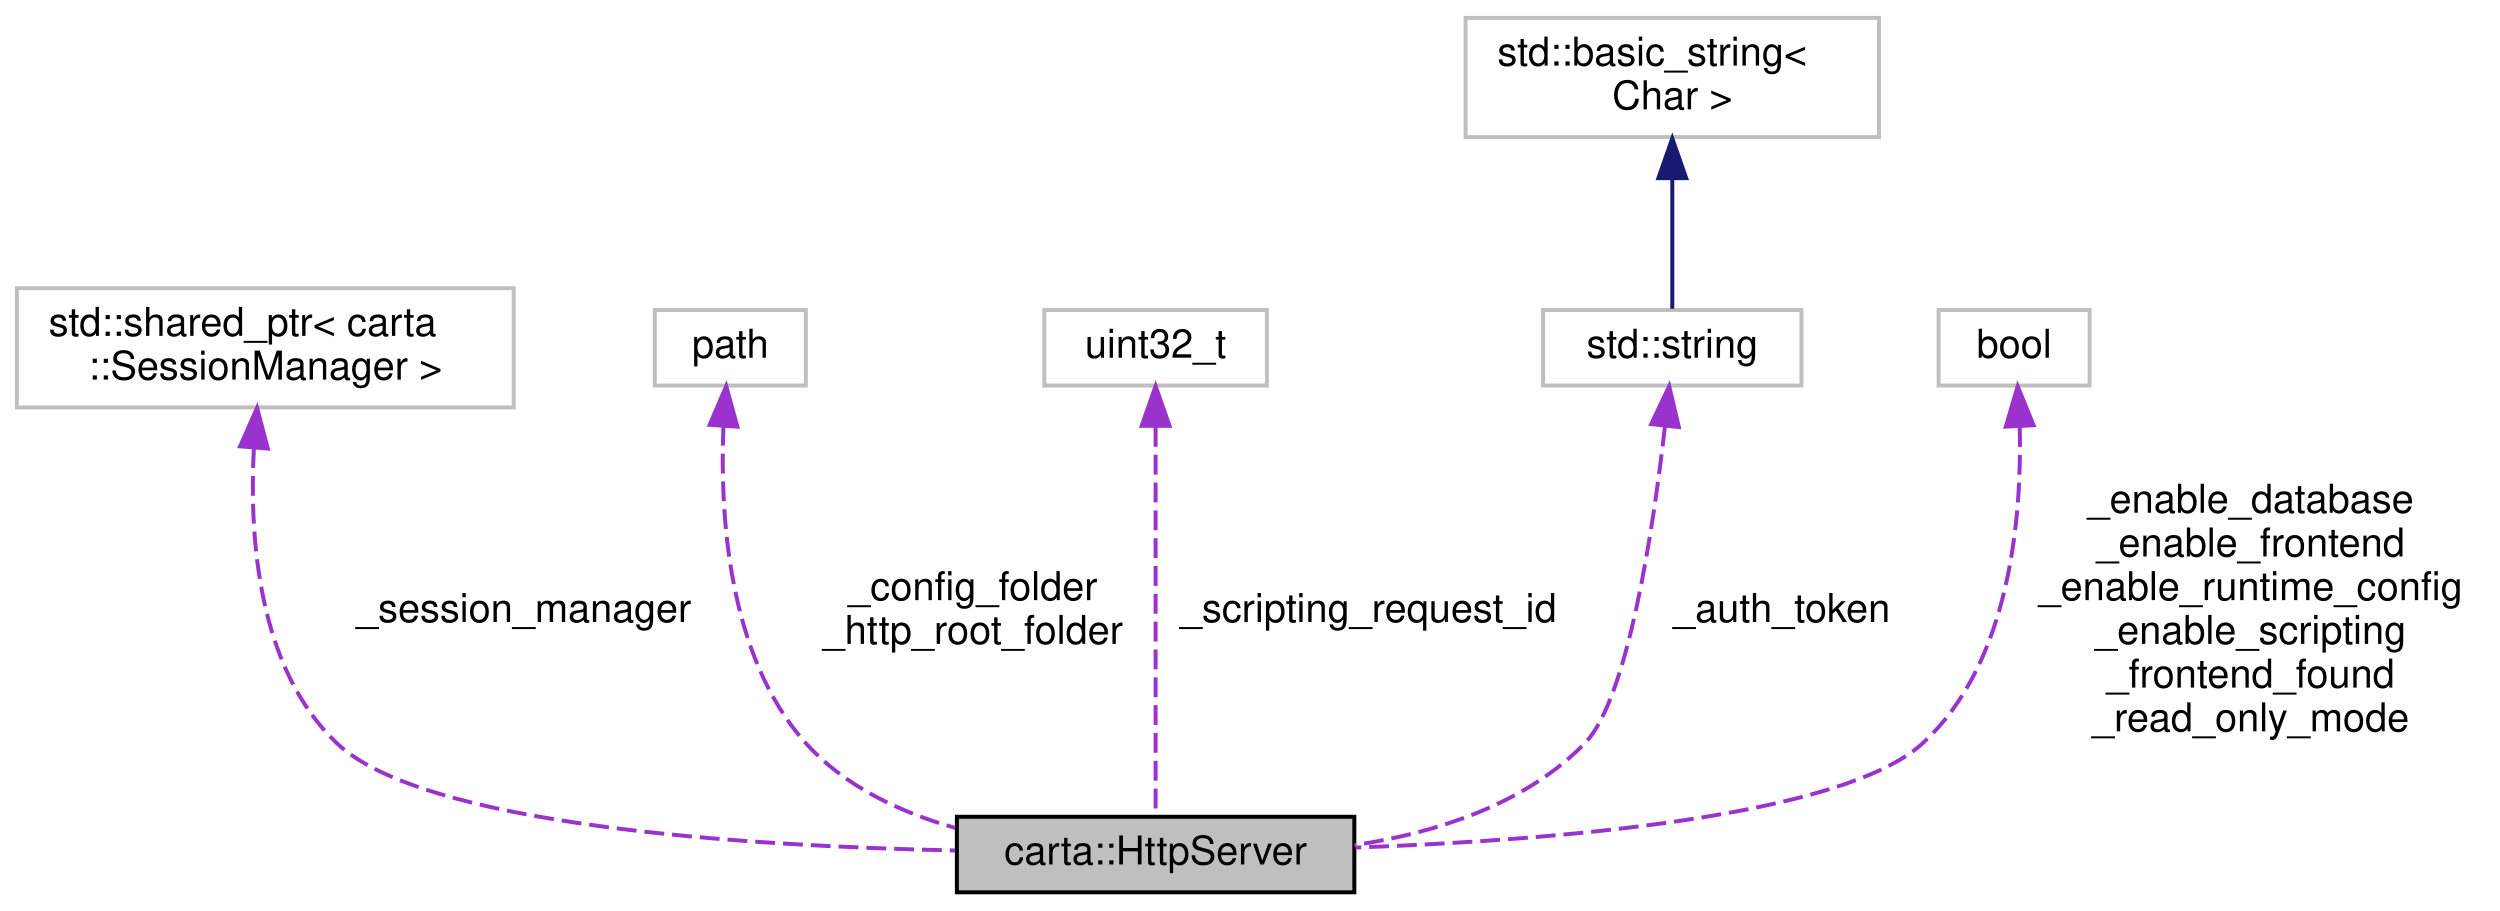
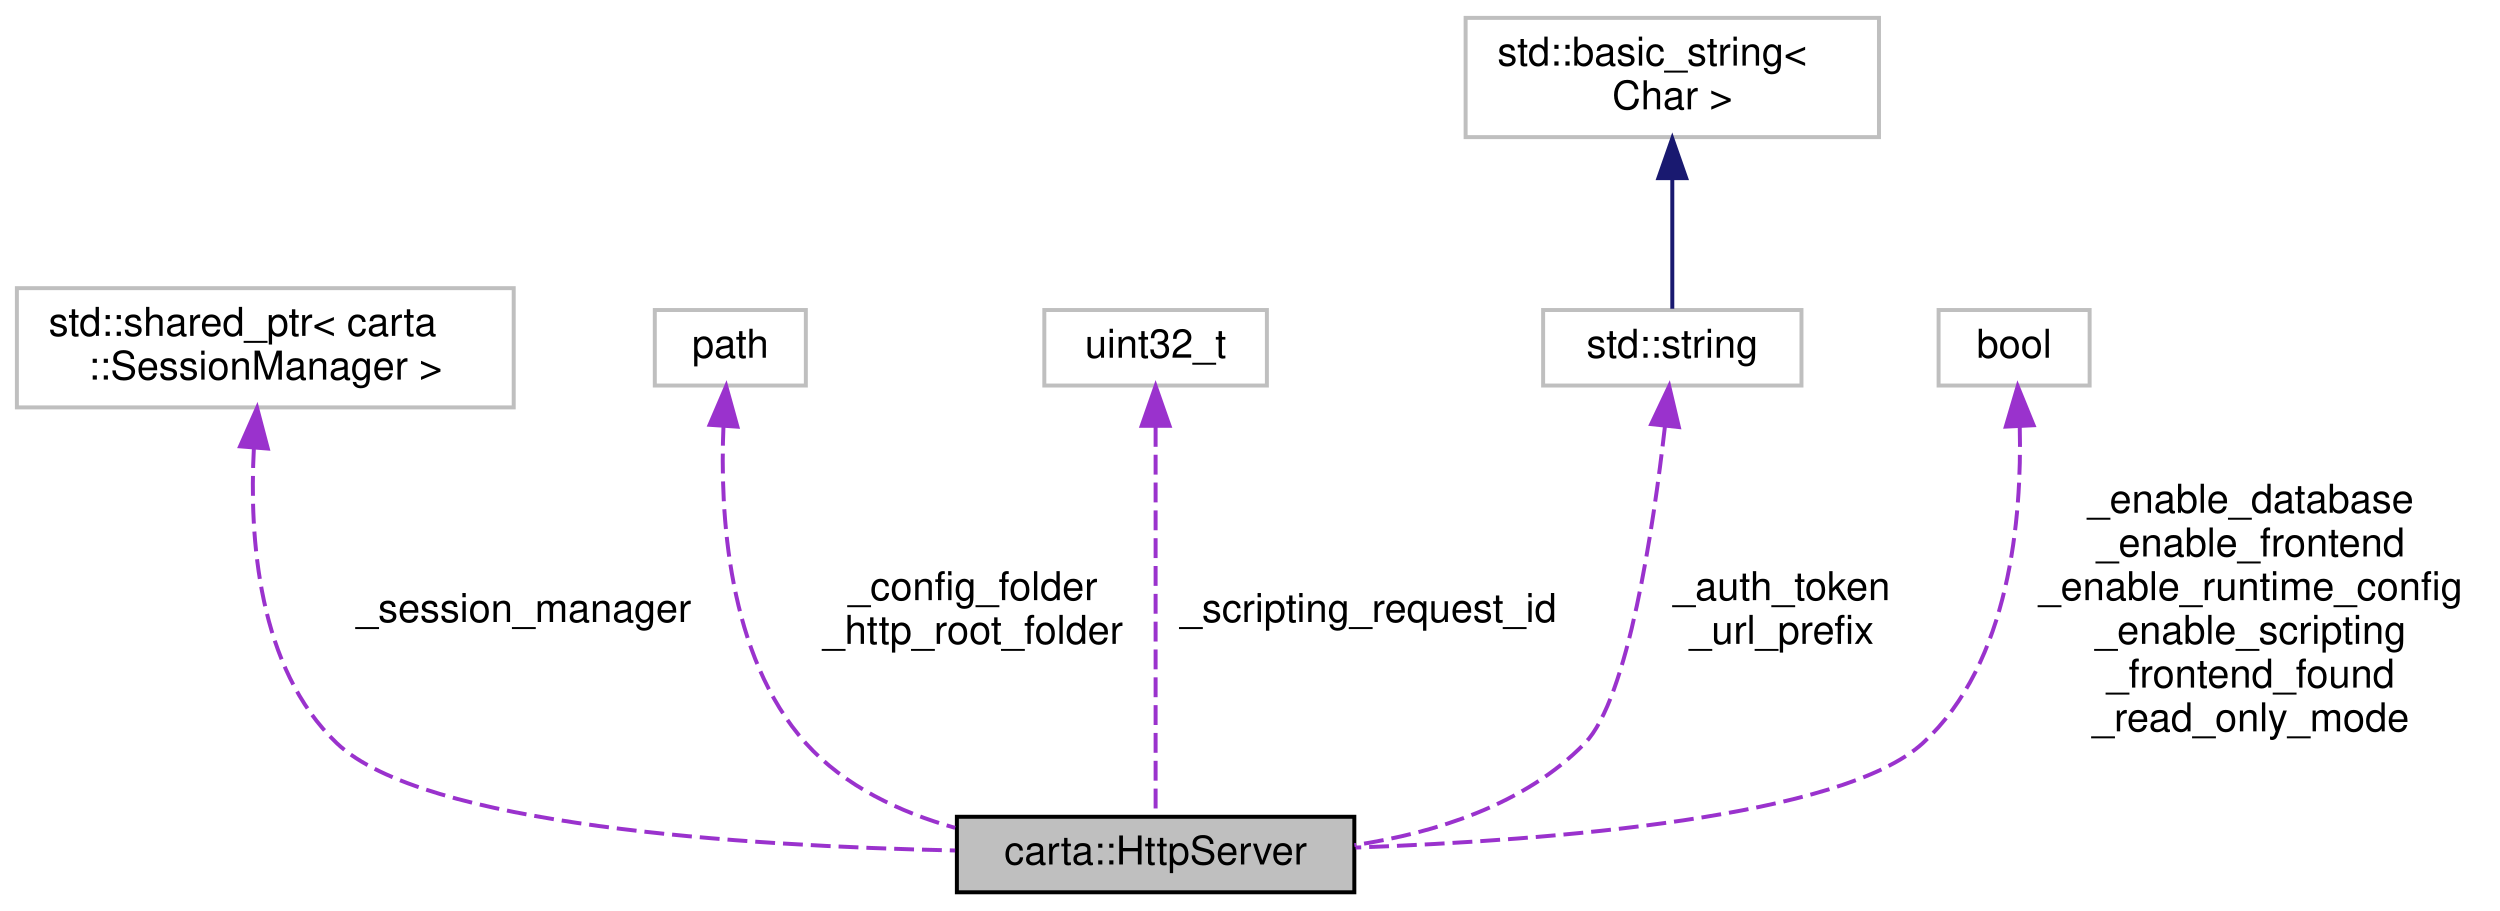
<svg xmlns="http://www.w3.org/2000/svg" xmlns:xlink="http://www.w3.org/1999/xlink" width="629pt" height="229pt" viewBox="0.00 0.00 628.50 229.00">
  <g id="graph0" class="graph" transform="scale(1 1) rotate(0) translate(4 225)">
    <g id="node1" class="node">
      <g id="a_node1">
        <a xlink:title=" ">
          <polygon fill="#bfbfbf" stroke="black" points="236.5,-0.5 236.5,-19.5 336.5,-19.5 336.5,-0.5 236.5,-0.5" />
          <text text-anchor="middle" x="286.5" y="-7.5" font-family="Helvetica,sans-Serif" font-size="10.00">carta::HttpServer</text>
        </a>
      </g>
    </g>
    <g id="node2" class="node">
      <g id="a_node2">
        <a xlink:title=" ">
          <polygon fill="none" stroke="#bfbfbf" points="0,-122.5 0,-152.5 125,-152.5 125,-122.5 0,-122.5" />
          <text text-anchor="start" x="8" y="-140.5" font-family="Helvetica,sans-Serif" font-size="10.00">std::shared_ptr&lt; carta</text>
          <text text-anchor="middle" x="62.5" y="-129.5" font-family="Helvetica,sans-Serif" font-size="10.00">::SessionManager &gt;</text>
        </a>
      </g>
    </g>
    <g id="edge1" class="edge">
      <path fill="none" stroke="#9a32cd" stroke-dasharray="5,2" d="M59.63,-112.25C58.42,-89.7 60.69,-56.84 80.5,-38 102.2,-17.37 182.37,-12.14 236.06,-11.02" />
      <polygon fill="#9a32cd" stroke="#9a32cd" points="56.15,-112.7 60.43,-122.39 63.13,-112.14 56.15,-112.7" />
      <text text-anchor="middle" x="127.5" y="-68.5" font-family="Helvetica,sans-Serif" font-size="10.00"> _session_manager</text>
    </g>
    <g id="node3" class="node">
      <g id="a_node3">
        <a xlink:title=" ">
          <polygon fill="none" stroke="#bfbfbf" points="160.5,-128 160.5,-147 198.5,-147 198.5,-128 160.5,-128" />
          <text text-anchor="middle" x="179.5" y="-135" font-family="Helvetica,sans-Serif" font-size="10.00">path</text>
        </a>
      </g>
    </g>
    <g id="edge2" class="edge">
      <path fill="none" stroke="#9a32cd" stroke-dasharray="5,2" d="M177.78,-117.87C176.84,-96.01 178.78,-59.96 198.5,-38 208.22,-27.18 222.15,-20.64 236.06,-16.71" />
      <polygon fill="#9a32cd" stroke="#9a32cd" points="174.29,-118.12 178.46,-127.86 181.28,-117.65 174.29,-118.12" />
      <text text-anchor="middle" x="240.5" y="-74" font-family="Helvetica,sans-Serif" font-size="10.00"> _config_folder</text>
      <text text-anchor="middle" x="240.5" y="-63" font-family="Helvetica,sans-Serif" font-size="10.00">_http_root_folder</text>
    </g>
    <g id="node4" class="node">
      <g id="a_node4">
        <a xlink:title=" ">
          <polygon fill="none" stroke="#bfbfbf" points="258.5,-128 258.5,-147 314.5,-147 314.5,-128 258.5,-128" />
          <text text-anchor="middle" x="286.5" y="-135" font-family="Helvetica,sans-Serif" font-size="10.00">uint32_t</text>
        </a>
      </g>
    </g>
    <g id="edge3" class="edge">
      <path fill="none" stroke="#9a32cd" stroke-dasharray="5,2" d="M286.5,-117.59C286.5,-89.99 286.5,-39.81 286.5,-19.69" />
      <polygon fill="#9a32cd" stroke="#9a32cd" points="283,-117.87 286.5,-127.87 290,-117.87 283,-117.87" />
      <text text-anchor="middle" x="340" y="-68.5" font-family="Helvetica,sans-Serif" font-size="10.00"> _scripting_request_id</text>
    </g>
    <g id="node5" class="node">
      <g id="a_node5">
        <a xlink:title=" ">
          <polygon fill="none" stroke="#bfbfbf" points="384,-128 384,-147 449,-147 449,-128 384,-128" />
          <text text-anchor="middle" x="416.5" y="-135" font-family="Helvetica,sans-Serif" font-size="10.00">std::string</text>
        </a>
      </g>
    </g>
    <g id="edge4" class="edge">
      <path fill="none" stroke="#9a32cd" stroke-dasharray="5,2" d="M414.64,-117.65C411.75,-92.31 405.37,-49.15 394.5,-38 379.46,-22.57 357.03,-15.46 336.5,-12.35" />
      <polygon fill="#9a32cd" stroke="#9a32cd" points="411.19,-118.29 415.72,-127.86 418.15,-117.55 411.19,-118.29" />
-       <text text-anchor="middle" x="444" y="-68.5" font-family="Helvetica,sans-Serif" font-size="10.00"> _auth_token</text>
+       <text text-anchor="middle" x="444" y="-74" font-family="Helvetica,sans-Serif" font-size="10.00"> _auth_token</text>
+       <text text-anchor="middle" x="444" y="-63" font-family="Helvetica,sans-Serif" font-size="10.00">_url_prefix</text>
    </g>
    <g id="node6" class="node">
      <g id="a_node6">
        <a xlink:title=" ">
          <polygon fill="none" stroke="#bfbfbf" points="364.5,-190.5 364.5,-220.5 468.5,-220.5 468.5,-190.5 364.5,-190.5" />
          <text text-anchor="start" x="372.5" y="-208.5" font-family="Helvetica,sans-Serif" font-size="10.00">std::basic_string&lt;</text>
          <text text-anchor="middle" x="416.5" y="-197.5" font-family="Helvetica,sans-Serif" font-size="10.00"> Char &gt;</text>
        </a>
      </g>
    </g>
    <g id="edge5" class="edge">
      <path fill="none" stroke="midnightblue" d="M416.5,-179.88C416.5,-168.47 416.5,-155.64 416.5,-147.33" />
      <polygon fill="midnightblue" stroke="midnightblue" points="413,-180.18 416.5,-190.18 420,-180.18 413,-180.18" />
    </g>
    <g id="node7" class="node">
      <g id="a_node7">
        <a xlink:title=" ">
          <polygon fill="none" stroke="#bfbfbf" points="483.5,-128 483.5,-147 521.5,-147 521.5,-128 483.5,-128" />
          <text text-anchor="middle" x="502.5" y="-135" font-family="Helvetica,sans-Serif" font-size="10.00">bool</text>
        </a>
      </g>
    </g>
    <g id="edge6" class="edge">
      <path fill="none" stroke="#9a32cd" stroke-dasharray="5,2" d="M503.92,-117.56C504.46,-95.1 501.58,-58.17 479.5,-38 459.2,-19.46 386.91,-13.58 336.81,-11.75" />
      <polygon fill="#9a32cd" stroke="#9a32cd" points="500.41,-117.66 503.4,-127.82 507.4,-118.01 500.41,-117.66" />
      <text text-anchor="middle" x="562" y="-96" font-family="Helvetica,sans-Serif" font-size="10.00"> _enable_database</text>
      <text text-anchor="middle" x="562" y="-85" font-family="Helvetica,sans-Serif" font-size="10.00">_enable_frontend</text>
      <text text-anchor="middle" x="562" y="-74" font-family="Helvetica,sans-Serif" font-size="10.00">_enable_runtime_config</text>
      <text text-anchor="middle" x="562" y="-63" font-family="Helvetica,sans-Serif" font-size="10.00">_enable_scripting</text>
      <text text-anchor="middle" x="562" y="-52" font-family="Helvetica,sans-Serif" font-size="10.00">_frontend_found</text>
      <text text-anchor="middle" x="562" y="-41" font-family="Helvetica,sans-Serif" font-size="10.00">_read_only_mode</text>
    </g>
  </g>
</svg>
